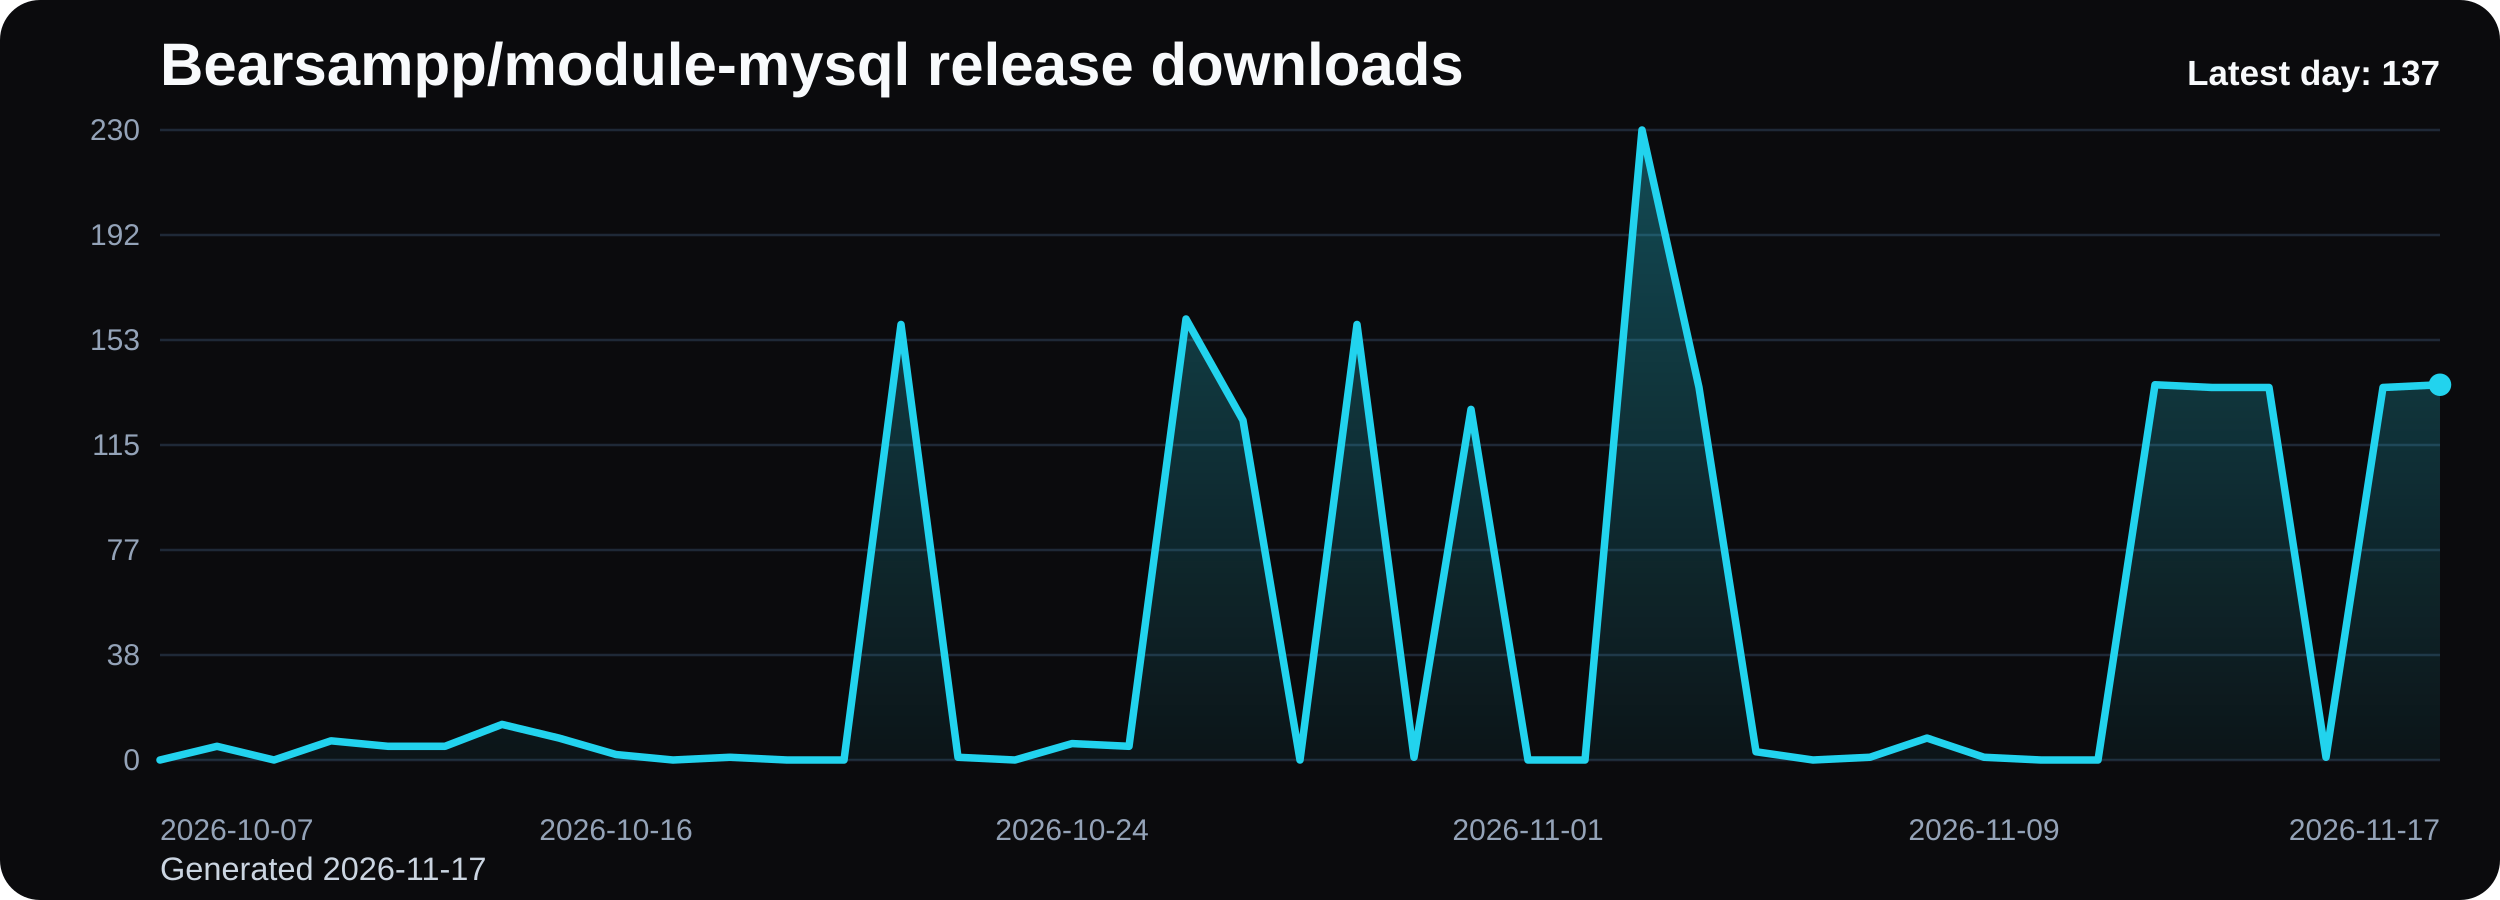
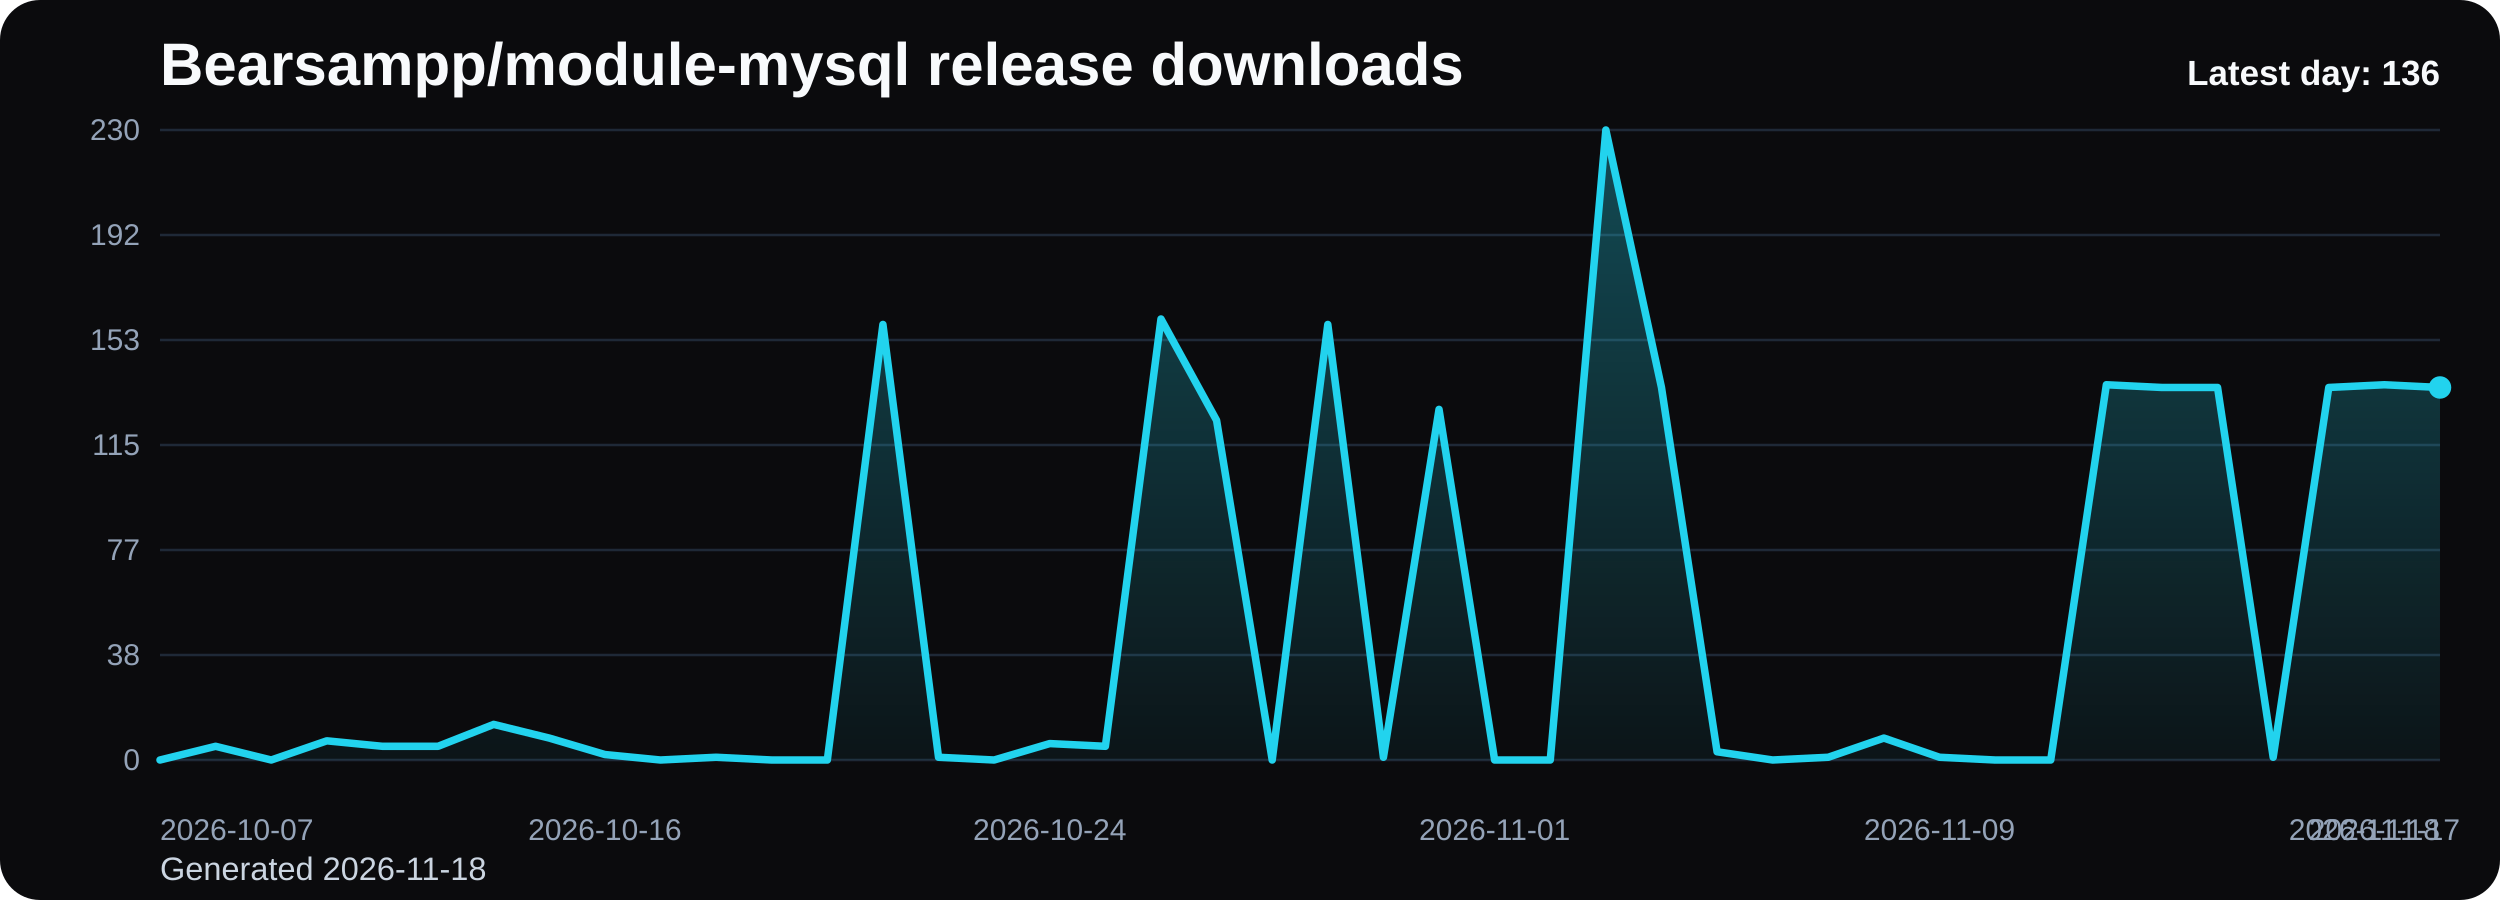
<svg xmlns="http://www.w3.org/2000/svg" viewBox="0 0 1000 360" role="img" aria-label="Bearsampp/module-mysql release downloads chart">
  <defs>
    <linearGradient id="fill-daily-black" x1="0" y1="0" x2="0" y2="1">
      <stop offset="0%" stop-color="#22d3ee" stop-opacity="0.32" />
      <stop offset="100%" stop-color="#22d3ee" stop-opacity="0.05" />
    </linearGradient>
    <style>
      .bg { fill: #0b0b0d; }
      .title { font: 700 24px Arial, sans-serif; fill: #f8fafc; }
      .sub { font: 400 13px Arial, sans-serif; fill: #cbd5e1; }
      .grid { stroke: #1f2937; stroke-width: 1; }
      .axis { font: 400 12px Arial, sans-serif; fill: #94a3b8; }
      .line { fill: none; stroke: #22d3ee; stroke-width: 3; stroke-linecap: round; stroke-linejoin: round; }
      .dot { fill: #22d3ee; }
      .value { font: 600 11px Arial, sans-serif; fill: #cbd5e1; }
      .latest { font: 700 14px Arial, sans-serif; fill: #f8fafc; }
    </style>
  </defs>
  <rect class="bg" x="0" y="0" width="1000" height="360" rx="16" />
  <text class="title" x="64" y="34">Bearsampp/module-mysql release downloads</text>
-   <text class="sub" x="64" y="352">Generated 2026-11-17</text>
+   <text class="sub" x="64" y="352">Generated 2026-11-18</text>
  <line x1="64" y1="52.00" x2="976" y2="52.00" class="grid" />
  <text x="56" y="56.00" text-anchor="end" class="axis">230</text>
  <line x1="64" y1="94.00" x2="976" y2="94.00" class="grid" />
  <text x="56" y="98.00" text-anchor="end" class="axis">192</text>
  <line x1="64" y1="136.00" x2="976" y2="136.00" class="grid" />
  <text x="56" y="140.00" text-anchor="end" class="axis">153</text>
  <line x1="64" y1="178.00" x2="976" y2="178.00" class="grid" />
  <text x="56" y="182.00" text-anchor="end" class="axis">115</text>
  <line x1="64" y1="220.00" x2="976" y2="220.00" class="grid" />
  <text x="56" y="224.00" text-anchor="end" class="axis">77</text>
  <line x1="64" y1="262.00" x2="976" y2="262.00" class="grid" />
  <text x="56" y="266.00" text-anchor="end" class="axis">38</text>
  <line x1="64" y1="304.00" x2="976" y2="304.00" class="grid" />
  <text x="56" y="308.00" text-anchor="end" class="axis">0</text>
-   <path d="M 64.00 304 L 64.00 304.00 L 86.80 298.52 L 109.60 304.00 L 132.40 296.33 L 155.20 298.52 L 178.00 298.52 L 200.80 289.76 L 223.60 295.23 L 246.40 301.81 L 269.20 304.00 L 292.00 302.90 L 314.80 304.00 L 337.60 304.00 L 360.40 129.79 L 383.20 302.90 L 406.00 304.00 L 428.80 297.43 L 451.60 298.52 L 474.40 127.60 L 497.20 168.14 L 520.00 304.00 L 542.80 129.79 L 565.60 302.90 L 588.40 163.76 L 611.20 304.00 L 634.00 304.00 L 656.80 52.00 L 679.60 154.99 L 702.40 300.71 L 725.20 304.00 L 748.00 302.90 L 770.80 295.23 L 793.60 302.90 L 816.40 304.00 L 839.20 304.00 L 862.00 153.90 L 884.80 154.99 L 907.60 154.99 L 930.40 302.90 L 953.20 154.99 L 976.00 153.90 L 976.00 304 Z" fill="url(#fill-daily-black)" />
-   <polyline class="line" points="64.00,304.00 86.80,298.52 109.60,304.00 132.40,296.33 155.20,298.52 178.00,298.52 200.80,289.76 223.60,295.23 246.40,301.81 269.20,304.00 292.00,302.90 314.80,304.00 337.60,304.00 360.40,129.79 383.20,302.90 406.00,304.00 428.80,297.43 451.60,298.52 474.40,127.60 497.20,168.14 520.00,304.00 542.80,129.79 565.60,302.90 588.40,163.76 611.20,304.00 634.00,304.00 656.80,52.00 679.60,154.99 702.40,300.71 725.20,304.00 748.00,302.90 770.80,295.23 793.60,302.90 816.40,304.00 839.20,304.00 862.00,153.90 884.80,154.99 907.60,154.99 930.40,302.90 953.20,154.99 976.00,153.90" />
-   <circle class="dot" cx="976.00" cy="153.90" r="4.5" />
+   <path d="M 64.00 304 L 64.00 304.00 L 86.24 298.52 L 108.49 304.00 L 130.73 296.33 L 152.98 298.52 L 175.22 298.52 L 197.46 289.76 L 219.71 295.23 L 241.95 301.81 L 264.20 304.00 L 286.44 302.90 L 308.68 304.00 L 330.93 304.00 L 353.17 129.79 L 375.41 302.90 L 397.66 304.00 L 419.90 297.43 L 442.15 298.52 L 464.39 127.60 L 486.63 168.14 L 508.88 304.00 L 531.12 129.79 L 553.37 302.90 L 575.61 163.76 L 597.85 304.00 L 620.10 304.00 L 642.34 52.00 L 664.59 154.99 L 686.83 300.71 L 709.07 304.00 L 731.32 302.90 L 753.56 295.23 L 775.80 302.90 L 798.05 304.00 L 820.29 304.00 L 842.54 153.90 L 864.78 154.99 L 887.02 154.99 L 909.27 302.90 L 931.51 154.99 L 953.76 153.90 L 976.00 154.99 L 976.00 304 Z" fill="url(#fill-daily-black)" />
+   <polyline class="line" points="64.00,304.00 86.24,298.52 108.49,304.00 130.73,296.33 152.98,298.52 175.22,298.52 197.46,289.76 219.71,295.23 241.95,301.81 264.20,304.00 286.44,302.90 308.68,304.00 330.93,304.00 353.17,129.79 375.41,302.90 397.66,304.00 419.90,297.43 442.15,298.52 464.39,127.60 486.63,168.14 508.88,304.00 531.12,129.79 553.37,302.90 575.61,163.76 597.85,304.00 620.10,304.00 642.34,52.00 664.59,154.99 686.83,300.71 709.07,304.00 731.32,302.90 753.56,295.23 775.80,302.90 798.05,304.00 820.29,304.00 842.54,153.90 864.78,154.99 887.02,154.99 909.27,302.90 931.51,154.99 953.76,153.90 976.00,154.99" />
+   <circle class="dot" cx="976.00" cy="154.99" r="4.5" />
  <text class="axis" x="64.00" y="336" text-anchor="start">2026-10-07</text>
-   <text class="axis" x="246.40" y="336" text-anchor="middle">2026-10-16</text>
-   <text class="axis" x="428.80" y="336" text-anchor="middle">2026-10-24</text>
-   <text class="axis" x="611.20" y="336" text-anchor="middle">2026-11-01</text>
-   <text class="axis" x="793.60" y="336" text-anchor="middle">2026-11-09</text>
-   <text class="axis" x="976.00" y="336" text-anchor="end">2026-11-17</text>
-   <text class="latest" x="976" y="34" text-anchor="end">Latest day: 137</text>
+   <text class="axis" x="241.95" y="336" text-anchor="middle">2026-10-16</text>
+   <text class="axis" x="419.90" y="336" text-anchor="middle">2026-10-24</text>
+   <text class="axis" x="597.85" y="336" text-anchor="middle">2026-11-01</text>
+   <text class="axis" x="775.80" y="336" text-anchor="middle">2026-11-09</text>
+   <text class="axis" x="953.76" y="336" text-anchor="middle">2026-11-17</text>
+   <text class="axis" x="976.00" y="336" text-anchor="end">2026-11-18</text>
+   <text class="latest" x="976" y="34" text-anchor="end">Latest day: 136</text>
</svg>
